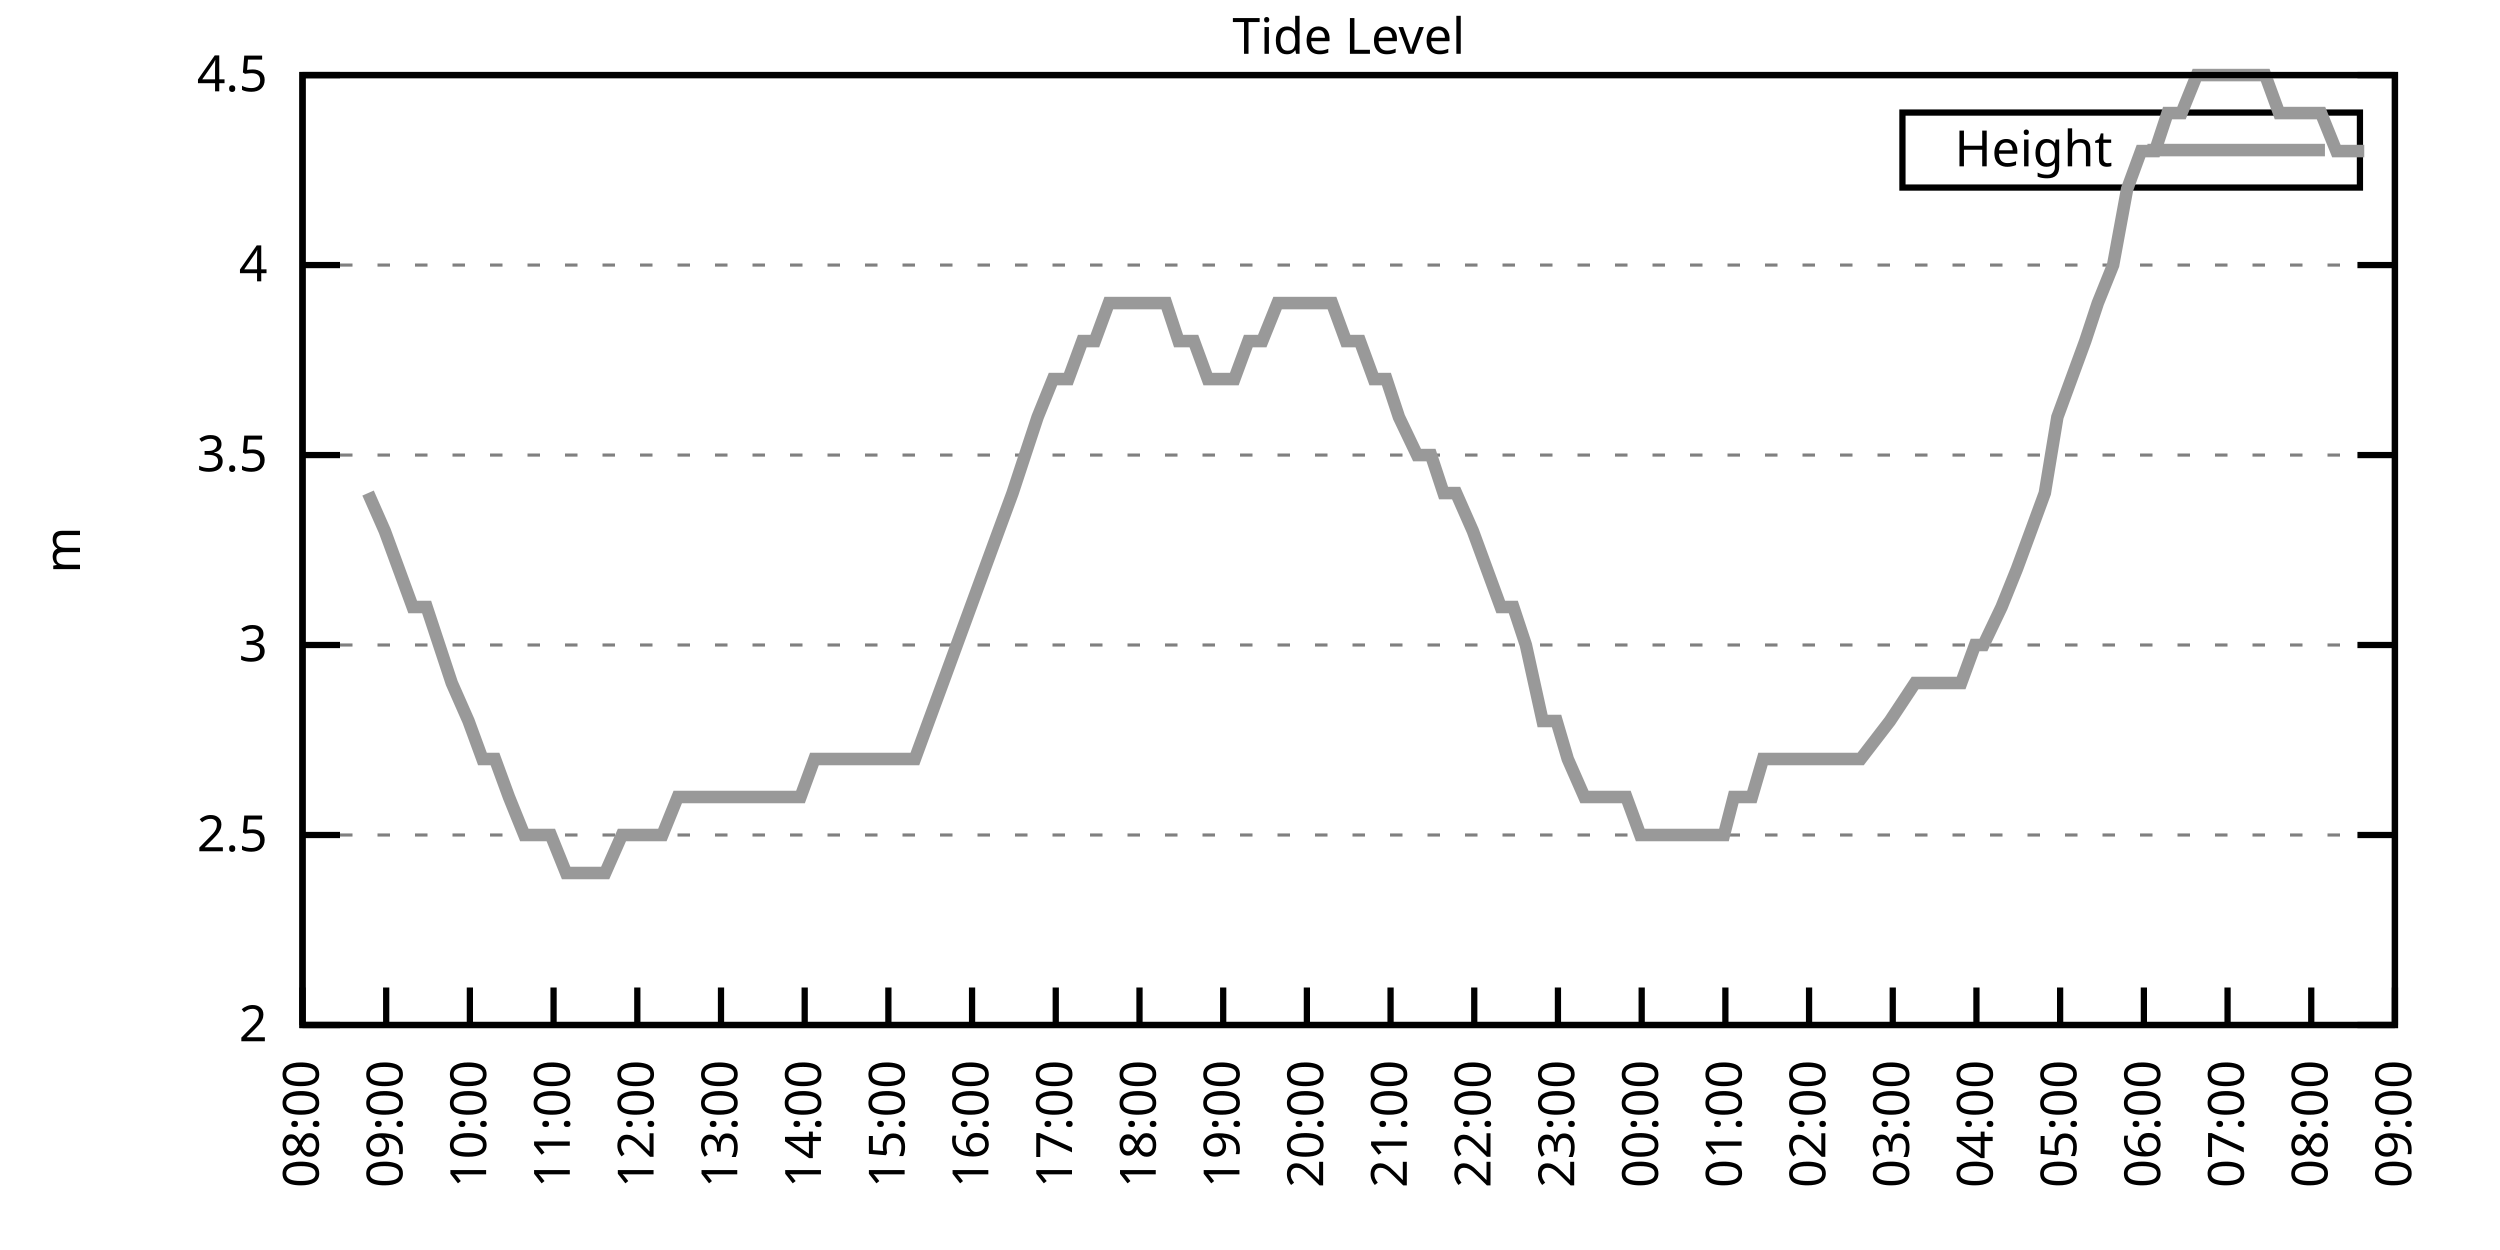
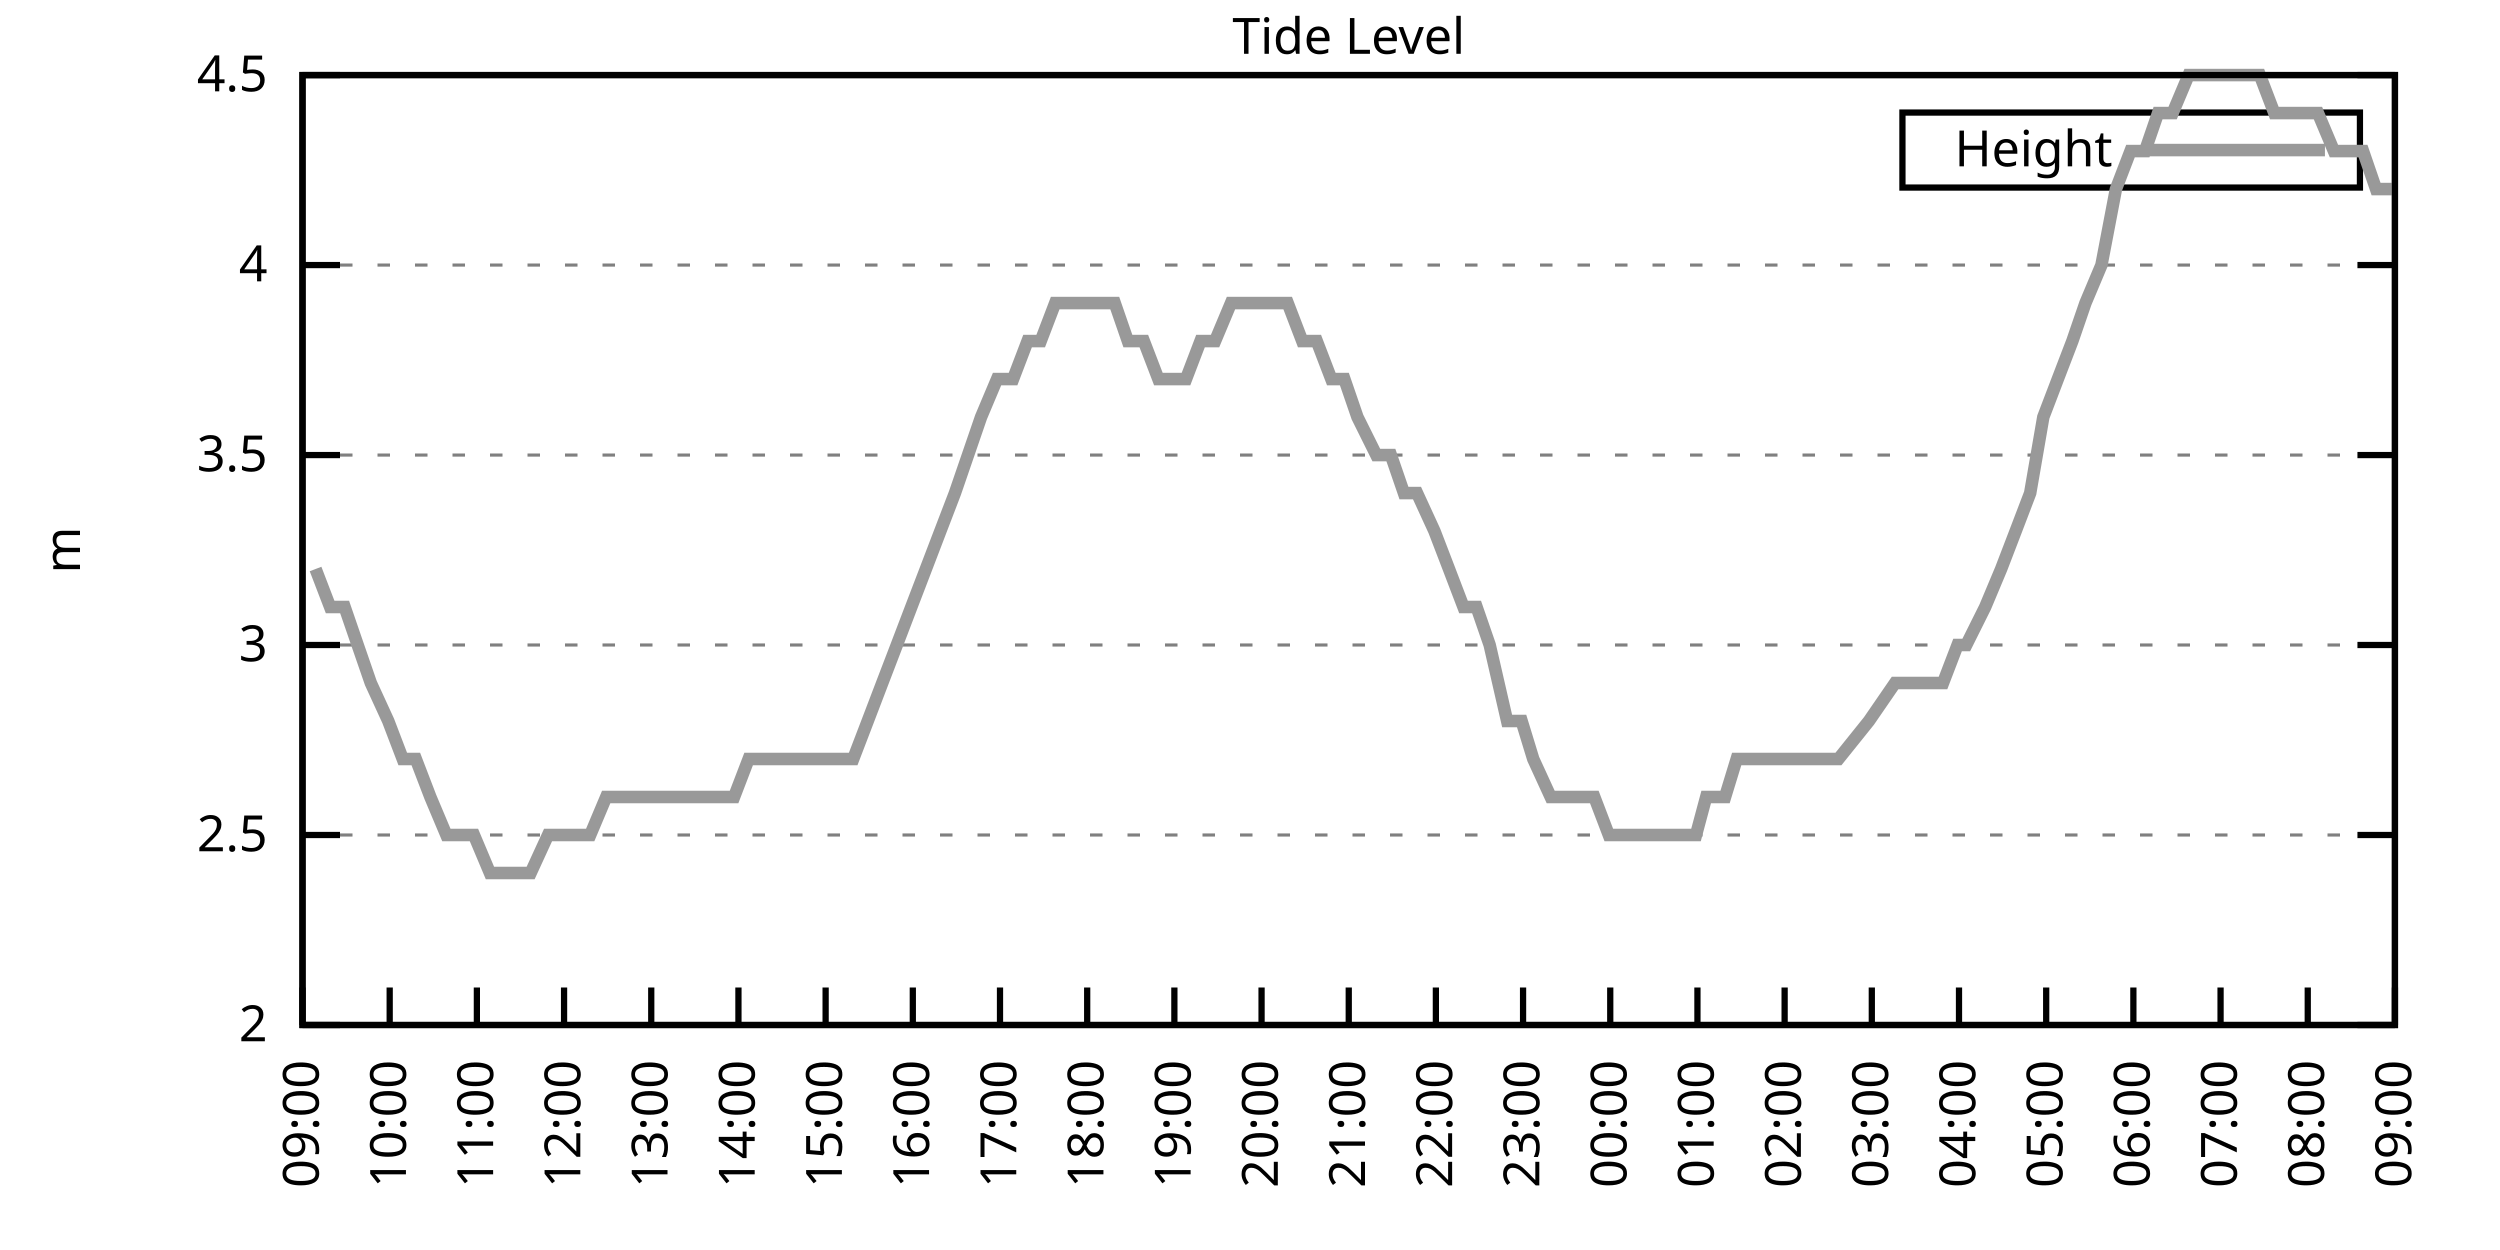
<svg xmlns="http://www.w3.org/2000/svg" xmlns:xlink="http://www.w3.org/1999/xlink" width="400" height="200" viewBox="0 0 400 200">
  <g id="gnuplot_canvas">
    <rect x="0" y="0" width="400" height="200" fill="none" />
    <defs>
      <circle id="gpDot" r="0.5" stroke-width="0.5" stroke="currentColor" />
      <path id="gpPt0" stroke-width="0.333" stroke="currentColor" d="M-1,0 h2 M0,-1 v2" />
      <path id="gpPt1" stroke-width="0.333" stroke="currentColor" d="M-1,-1 L1,1 M1,-1 L-1,1" />
      <path id="gpPt2" stroke-width="0.333" stroke="currentColor" d="M-1,0 L1,0 M0,-1 L0,1 M-1,-1 L1,1 M-1,1 L1,-1" />
      <rect id="gpPt3" stroke-width="0.333" stroke="currentColor" x="-1" y="-1" width="2" height="2" />
      <rect id="gpPt4" stroke-width="0.333" stroke="currentColor" fill="currentColor" x="-1" y="-1" width="2" height="2" />
      <circle id="gpPt5" stroke-width="0.333" stroke="currentColor" cx="0" cy="0" r="1" />
      <use xlink:href="#gpPt5" id="gpPt6" fill="currentColor" stroke="none" />
      <path id="gpPt7" stroke-width="0.333" stroke="currentColor" d="M0,-1.33 L-1.33,0.67 L1.33,0.67 z" />
      <use xlink:href="#gpPt7" id="gpPt8" fill="currentColor" stroke="none" />
      <use xlink:href="#gpPt7" id="gpPt9" stroke="currentColor" transform="rotate(180)" />
      <use xlink:href="#gpPt9" id="gpPt10" fill="currentColor" stroke="none" />
      <use xlink:href="#gpPt3" id="gpPt11" stroke="currentColor" transform="rotate(45)" />
      <use xlink:href="#gpPt11" id="gpPt12" fill="currentColor" stroke="none" />
      <path id="gpPt13" stroke-width="0.333" stroke="currentColor" d="M0,1.330 L1.265,0.411 L0.782,-1.067 L-0.782,-1.076 L-1.265,0.411 z" />
      <use xlink:href="#gpPt13" id="gpPt14" fill="currentColor" stroke="none" />
      <filter id="textbox" filterUnits="objectBoundingBox" x="0" y="0" height="1" width="1">
        <feFlood flood-color="white" flood-opacity="1" result="bgnd" />
        <feComposite in="SourceGraphic" in2="bgnd" operator="atop" />
      </filter>
      <filter id="greybox" filterUnits="objectBoundingBox" x="0" y="0" height="1" width="1">
        <feFlood flood-color="lightgrey" flood-opacity="1" result="grey" />
        <feComposite in="SourceGraphic" in2="grey" operator="atop" />
      </filter>
    </defs>
    <g fill="none" color="white" stroke="currentColor" stroke-width="1.00" stroke-linecap="butt" stroke-linejoin="miter">
</g>
    <g fill="none" color="black" stroke="currentColor" stroke-width="1.00" stroke-linecap="butt" stroke-linejoin="miter">
      <g stroke="none" shape-rendering="crispEdges">
        <polygon fill="rgb(255, 255, 255)" points="48.40,164.00 383.18,164.00 383.18,12.02 48.40,12.02 " />
      </g>
    </g>
    <g fill="none" color="black" stroke="currentColor" stroke-width="1.00" stroke-linecap="butt" stroke-linejoin="miter">
</g>
    <g fill="none" color="black" stroke="black" stroke-width="0.50" stroke-linecap="butt" stroke-linejoin="miter">
</g>
    <g fill="none" color="gray" stroke="currentColor" stroke-width="0.50" stroke-linecap="butt" stroke-linejoin="miter">
      <path stroke="gray" stroke-dasharray="2,4" class="gridline" d="M48.40,164.00 L383.19,164.00  " />
    </g>
    <g fill="none" color="gray" stroke="gray" stroke-width="1.00" stroke-linecap="butt" stroke-linejoin="miter">
</g>
    <g fill="none" color="black" stroke="currentColor" stroke-width="1.00" stroke-linecap="butt" stroke-linejoin="miter">
      <path stroke="black" d="M48.40,164.00 L54.40,164.00 M383.19,164.00 L377.19,164.00  " />
      <g transform="translate(42.80,166.60)" stroke="none" fill="black" font-family="Sans" font-size="8.00" text-anchor="end">
        <text>
          <tspan font-family="Sans"> 2</tspan>
        </text>
      </g>
    </g>
    <g fill="none" color="black" stroke="currentColor" stroke-width="1.00" stroke-linecap="butt" stroke-linejoin="miter">
</g>
    <g fill="none" color="black" stroke="black" stroke-width="0.50" stroke-linecap="butt" stroke-linejoin="miter">
</g>
    <g fill="none" color="gray" stroke="currentColor" stroke-width="0.50" stroke-linecap="butt" stroke-linejoin="miter">
      <path stroke="gray" stroke-dasharray="2,4" class="gridline" d="M48.40,133.60 L383.19,133.60  " />
    </g>
    <g fill="none" color="gray" stroke="gray" stroke-width="1.00" stroke-linecap="butt" stroke-linejoin="miter">
</g>
    <g fill="none" color="black" stroke="currentColor" stroke-width="1.00" stroke-linecap="butt" stroke-linejoin="miter">
      <path stroke="black" d="M48.40,133.60 L54.40,133.60 M383.19,133.60 L377.19,133.60  " />
      <g transform="translate(42.80,136.20)" stroke="none" fill="black" font-family="Sans" font-size="8.00" text-anchor="end">
        <text>
          <tspan font-family="Sans"> 2.5</tspan>
        </text>
      </g>
    </g>
    <g fill="none" color="black" stroke="currentColor" stroke-width="1.00" stroke-linecap="butt" stroke-linejoin="miter">
</g>
    <g fill="none" color="black" stroke="black" stroke-width="0.50" stroke-linecap="butt" stroke-linejoin="miter">
</g>
    <g fill="none" color="gray" stroke="currentColor" stroke-width="0.50" stroke-linecap="butt" stroke-linejoin="miter">
      <path stroke="gray" stroke-dasharray="2,4" class="gridline" d="M48.40,103.20 L383.19,103.20  " />
    </g>
    <g fill="none" color="gray" stroke="gray" stroke-width="1.00" stroke-linecap="butt" stroke-linejoin="miter">
</g>
    <g fill="none" color="black" stroke="currentColor" stroke-width="1.00" stroke-linecap="butt" stroke-linejoin="miter">
      <path stroke="black" d="M48.40,103.20 L54.40,103.20 M383.19,103.20 L377.19,103.20  " />
      <g transform="translate(42.80,105.80)" stroke="none" fill="black" font-family="Sans" font-size="8.00" text-anchor="end">
        <text>
          <tspan font-family="Sans"> 3</tspan>
        </text>
      </g>
    </g>
    <g fill="none" color="black" stroke="currentColor" stroke-width="1.00" stroke-linecap="butt" stroke-linejoin="miter">
</g>
    <g fill="none" color="black" stroke="black" stroke-width="0.50" stroke-linecap="butt" stroke-linejoin="miter">
</g>
    <g fill="none" color="gray" stroke="currentColor" stroke-width="0.50" stroke-linecap="butt" stroke-linejoin="miter">
      <path stroke="gray" stroke-dasharray="2,4" class="gridline" d="M48.40,72.81 L383.19,72.81  " />
    </g>
    <g fill="none" color="gray" stroke="gray" stroke-width="1.00" stroke-linecap="butt" stroke-linejoin="miter">
</g>
    <g fill="none" color="black" stroke="currentColor" stroke-width="1.00" stroke-linecap="butt" stroke-linejoin="miter">
      <path stroke="black" d="M48.40,72.81 L54.40,72.81 M383.19,72.81 L377.19,72.81  " />
      <g transform="translate(42.80,75.41)" stroke="none" fill="black" font-family="Sans" font-size="8.00" text-anchor="end">
        <text>
          <tspan font-family="Sans"> 3.5</tspan>
        </text>
      </g>
    </g>
    <g fill="none" color="black" stroke="currentColor" stroke-width="1.00" stroke-linecap="butt" stroke-linejoin="miter">
</g>
    <g fill="none" color="black" stroke="black" stroke-width="0.50" stroke-linecap="butt" stroke-linejoin="miter">
</g>
    <g fill="none" color="gray" stroke="currentColor" stroke-width="0.50" stroke-linecap="butt" stroke-linejoin="miter">
      <path stroke="gray" stroke-dasharray="2,4" class="gridline" d="M48.40,42.41 L383.19,42.41  " />
    </g>
    <g fill="none" color="gray" stroke="gray" stroke-width="1.00" stroke-linecap="butt" stroke-linejoin="miter">
</g>
    <g fill="none" color="black" stroke="currentColor" stroke-width="1.00" stroke-linecap="butt" stroke-linejoin="miter">
      <path stroke="black" d="M48.40,42.41 L54.40,42.41 M383.19,42.41 L377.19,42.41  " />
      <g transform="translate(42.80,45.01)" stroke="none" fill="black" font-family="Sans" font-size="8.00" text-anchor="end">
        <text>
          <tspan font-family="Sans"> 4</tspan>
        </text>
      </g>
    </g>
    <g fill="none" color="black" stroke="currentColor" stroke-width="1.00" stroke-linecap="butt" stroke-linejoin="miter">
</g>
    <g fill="none" color="black" stroke="black" stroke-width="0.50" stroke-linecap="butt" stroke-linejoin="miter">
</g>
    <g fill="none" color="gray" stroke="currentColor" stroke-width="0.50" stroke-linecap="butt" stroke-linejoin="miter">
      <path stroke="gray" stroke-dasharray="2,4" class="gridline" d="M48.40,12.01 L383.19,12.01  " />
    </g>
    <g fill="none" color="gray" stroke="gray" stroke-width="1.00" stroke-linecap="butt" stroke-linejoin="miter">
</g>
    <g fill="none" color="black" stroke="currentColor" stroke-width="1.00" stroke-linecap="butt" stroke-linejoin="miter">
      <path stroke="black" d="M48.40,12.01 L54.40,12.01 M383.19,12.01 L377.19,12.01  " />
      <g transform="translate(42.80,14.61)" stroke="none" fill="black" font-family="Sans" font-size="8.00" text-anchor="end">
        <text>
          <tspan font-family="Sans"> 4.5</tspan>
        </text>
      </g>
    </g>
    <g fill="none" color="black" stroke="currentColor" stroke-width="1.00" stroke-linecap="butt" stroke-linejoin="miter">
      <path stroke="black" d="M48.40,164.00 L48.40,158.00  " />
      <g transform="translate(51.00,169.60) rotate(270.00)" stroke="none" fill="black" font-family="Sans" font-size="8.00" text-anchor="end">
        <text>
-           <tspan font-family="Sans">08:00</tspan>
-         </text>
-       </g>
-     </g>
-     <g fill="none" color="black" stroke="currentColor" stroke-width="1.00" stroke-linecap="butt" stroke-linejoin="miter">
-       <path stroke="black" d="M61.79,164.00 L61.79,158.00  " />
-       <g transform="translate(64.39,169.60) rotate(270.00)" stroke="none" fill="black" font-family="Sans" font-size="8.00" text-anchor="end">
-         <text>
          <tspan font-family="Sans">09:00</tspan>
        </text>
      </g>
    </g>
    <g fill="none" color="black" stroke="currentColor" stroke-width="1.00" stroke-linecap="butt" stroke-linejoin="miter">
-       <path stroke="black" d="M75.18,164.00 L75.18,158.00  " />
-       <g transform="translate(77.78,169.60) rotate(270.00)" stroke="none" fill="black" font-family="Sans" font-size="8.00" text-anchor="end">
+       <path stroke="black" d="M62.35,164.00 L62.35,158.00  " />
+       <g transform="translate(64.95,169.60) rotate(270.00)" stroke="none" fill="black" font-family="Sans" font-size="8.00" text-anchor="end">
        <text>
          <tspan font-family="Sans">10:00</tspan>
        </text>
      </g>
    </g>
    <g fill="none" color="black" stroke="currentColor" stroke-width="1.00" stroke-linecap="butt" stroke-linejoin="miter">
-       <path stroke="black" d="M88.57,164.00 L88.57,158.00  " />
-       <g transform="translate(91.17,169.60) rotate(270.00)" stroke="none" fill="black" font-family="Sans" font-size="8.00" text-anchor="end">
+       <path stroke="black" d="M76.30,164.00 L76.30,158.00  " />
+       <g transform="translate(78.90,169.60) rotate(270.00)" stroke="none" fill="black" font-family="Sans" font-size="8.00" text-anchor="end">
        <text>
          <tspan font-family="Sans">11:00</tspan>
        </text>
      </g>
    </g>
    <g fill="none" color="black" stroke="currentColor" stroke-width="1.00" stroke-linecap="butt" stroke-linejoin="miter">
-       <path stroke="black" d="M101.97,164.00 L101.97,158.00  " />
-       <g transform="translate(104.57,169.60) rotate(270.00)" stroke="none" fill="black" font-family="Sans" font-size="8.00" text-anchor="end">
+       <path stroke="black" d="M90.25,164.00 L90.25,158.00  " />
+       <g transform="translate(92.85,169.60) rotate(270.00)" stroke="none" fill="black" font-family="Sans" font-size="8.00" text-anchor="end">
        <text>
          <tspan font-family="Sans">12:00</tspan>
        </text>
      </g>
    </g>
    <g fill="none" color="black" stroke="currentColor" stroke-width="1.00" stroke-linecap="butt" stroke-linejoin="miter">
-       <path stroke="black" d="M115.36,164.00 L115.36,158.00  " />
-       <g transform="translate(117.96,169.60) rotate(270.00)" stroke="none" fill="black" font-family="Sans" font-size="8.00" text-anchor="end">
+       <path stroke="black" d="M104.20,164.00 L104.20,158.00  " />
+       <g transform="translate(106.80,169.60) rotate(270.00)" stroke="none" fill="black" font-family="Sans" font-size="8.00" text-anchor="end">
        <text>
          <tspan font-family="Sans">13:00</tspan>
        </text>
      </g>
    </g>
    <g fill="none" color="black" stroke="currentColor" stroke-width="1.00" stroke-linecap="butt" stroke-linejoin="miter">
-       <path stroke="black" d="M128.75,164.00 L128.75,158.00  " />
-       <g transform="translate(131.35,169.60) rotate(270.00)" stroke="none" fill="black" font-family="Sans" font-size="8.00" text-anchor="end">
+       <path stroke="black" d="M118.15,164.00 L118.15,158.00  " />
+       <g transform="translate(120.75,169.60) rotate(270.00)" stroke="none" fill="black" font-family="Sans" font-size="8.00" text-anchor="end">
        <text>
          <tspan font-family="Sans">14:00</tspan>
        </text>
      </g>
    </g>
    <g fill="none" color="black" stroke="currentColor" stroke-width="1.00" stroke-linecap="butt" stroke-linejoin="miter">
-       <path stroke="black" d="M142.14,164.00 L142.14,158.00  " />
-       <g transform="translate(144.74,169.60) rotate(270.00)" stroke="none" fill="black" font-family="Sans" font-size="8.00" text-anchor="end">
+       <path stroke="black" d="M132.10,164.00 L132.10,158.00  " />
+       <g transform="translate(134.70,169.60) rotate(270.00)" stroke="none" fill="black" font-family="Sans" font-size="8.00" text-anchor="end">
        <text>
          <tspan font-family="Sans">15:00</tspan>
        </text>
      </g>
    </g>
    <g fill="none" color="black" stroke="currentColor" stroke-width="1.00" stroke-linecap="butt" stroke-linejoin="miter">
-       <path stroke="black" d="M155.53,164.00 L155.53,158.00  " />
-       <g transform="translate(158.13,169.60) rotate(270.00)" stroke="none" fill="black" font-family="Sans" font-size="8.00" text-anchor="end">
+       <path stroke="black" d="M146.05,164.00 L146.05,158.00  " />
+       <g transform="translate(148.65,169.60) rotate(270.00)" stroke="none" fill="black" font-family="Sans" font-size="8.00" text-anchor="end">
        <text>
          <tspan font-family="Sans">16:00</tspan>
        </text>
      </g>
    </g>
    <g fill="none" color="black" stroke="currentColor" stroke-width="1.00" stroke-linecap="butt" stroke-linejoin="miter">
-       <path stroke="black" d="M168.92,164.00 L168.92,158.00  " />
-       <g transform="translate(171.52,169.60) rotate(270.00)" stroke="none" fill="black" font-family="Sans" font-size="8.00" text-anchor="end">
+       <path stroke="black" d="M160.00,164.00 L160.00,158.00  " />
+       <g transform="translate(162.60,169.60) rotate(270.00)" stroke="none" fill="black" font-family="Sans" font-size="8.00" text-anchor="end">
        <text>
          <tspan font-family="Sans">17:00</tspan>
        </text>
      </g>
    </g>
    <g fill="none" color="black" stroke="currentColor" stroke-width="1.00" stroke-linecap="butt" stroke-linejoin="miter">
-       <path stroke="black" d="M182.32,164.00 L182.32,158.00  " />
-       <g transform="translate(184.92,169.60) rotate(270.00)" stroke="none" fill="black" font-family="Sans" font-size="8.00" text-anchor="end">
+       <path stroke="black" d="M173.95,164.00 L173.95,158.00  " />
+       <g transform="translate(176.55,169.60) rotate(270.00)" stroke="none" fill="black" font-family="Sans" font-size="8.00" text-anchor="end">
        <text>
          <tspan font-family="Sans">18:00</tspan>
        </text>
      </g>
    </g>
    <g fill="none" color="black" stroke="currentColor" stroke-width="1.00" stroke-linecap="butt" stroke-linejoin="miter">
-       <path stroke="black" d="M195.71,164.00 L195.71,158.00  " />
-       <g transform="translate(198.31,169.60) rotate(270.00)" stroke="none" fill="black" font-family="Sans" font-size="8.00" text-anchor="end">
+       <path stroke="black" d="M187.90,164.00 L187.90,158.00  " />
+       <g transform="translate(190.50,169.60) rotate(270.00)" stroke="none" fill="black" font-family="Sans" font-size="8.00" text-anchor="end">
        <text>
          <tspan font-family="Sans">19:00</tspan>
        </text>
      </g>
    </g>
    <g fill="none" color="black" stroke="currentColor" stroke-width="1.00" stroke-linecap="butt" stroke-linejoin="miter">
-       <path stroke="black" d="M209.10,164.00 L209.10,158.00  " />
-       <g transform="translate(211.70,169.60) rotate(270.00)" stroke="none" fill="black" font-family="Sans" font-size="8.00" text-anchor="end">
+       <path stroke="black" d="M201.85,164.00 L201.85,158.00  " />
+       <g transform="translate(204.45,169.60) rotate(270.00)" stroke="none" fill="black" font-family="Sans" font-size="8.00" text-anchor="end">
        <text>
          <tspan font-family="Sans">20:00</tspan>
        </text>
      </g>
    </g>
    <g fill="none" color="black" stroke="currentColor" stroke-width="1.00" stroke-linecap="butt" stroke-linejoin="miter">
-       <path stroke="black" d="M222.49,164.00 L222.49,158.00  " />
-       <g transform="translate(225.09,169.60) rotate(270.00)" stroke="none" fill="black" font-family="Sans" font-size="8.00" text-anchor="end">
+       <path stroke="black" d="M215.80,164.00 L215.80,158.00  " />
+       <g transform="translate(218.40,169.60) rotate(270.00)" stroke="none" fill="black" font-family="Sans" font-size="8.00" text-anchor="end">
        <text>
          <tspan font-family="Sans">21:00</tspan>
        </text>
      </g>
    </g>
    <g fill="none" color="black" stroke="currentColor" stroke-width="1.00" stroke-linecap="butt" stroke-linejoin="miter">
-       <path stroke="black" d="M235.88,164.00 L235.88,158.00  " />
-       <g transform="translate(238.48,169.60) rotate(270.00)" stroke="none" fill="black" font-family="Sans" font-size="8.00" text-anchor="end">
+       <path stroke="black" d="M229.74,164.00 L229.74,158.00  " />
+       <g transform="translate(232.34,169.60) rotate(270.00)" stroke="none" fill="black" font-family="Sans" font-size="8.00" text-anchor="end">
        <text>
          <tspan font-family="Sans">22:00</tspan>
        </text>
      </g>
    </g>
    <g fill="none" color="black" stroke="currentColor" stroke-width="1.00" stroke-linecap="butt" stroke-linejoin="miter">
-       <path stroke="black" d="M249.27,164.00 L249.27,158.00  " />
-       <g transform="translate(251.87,169.60) rotate(270.00)" stroke="none" fill="black" font-family="Sans" font-size="8.00" text-anchor="end">
+       <path stroke="black" d="M243.69,164.00 L243.69,158.00  " />
+       <g transform="translate(246.29,169.60) rotate(270.00)" stroke="none" fill="black" font-family="Sans" font-size="8.00" text-anchor="end">
        <text>
          <tspan font-family="Sans">23:00</tspan>
        </text>
      </g>
    </g>
    <g fill="none" color="black" stroke="currentColor" stroke-width="1.00" stroke-linecap="butt" stroke-linejoin="miter">
-       <path stroke="black" d="M262.67,164.00 L262.67,158.00  " />
-       <g transform="translate(265.27,169.60) rotate(270.00)" stroke="none" fill="black" font-family="Sans" font-size="8.00" text-anchor="end">
+       <path stroke="black" d="M257.64,164.00 L257.64,158.00  " />
+       <g transform="translate(260.24,169.60) rotate(270.00)" stroke="none" fill="black" font-family="Sans" font-size="8.00" text-anchor="end">
        <text>
          <tspan font-family="Sans">00:00</tspan>
        </text>
      </g>
    </g>
    <g fill="none" color="black" stroke="currentColor" stroke-width="1.00" stroke-linecap="butt" stroke-linejoin="miter">
-       <path stroke="black" d="M276.06,164.00 L276.06,158.00  " />
-       <g transform="translate(278.66,169.60) rotate(270.00)" stroke="none" fill="black" font-family="Sans" font-size="8.00" text-anchor="end">
+       <path stroke="black" d="M271.59,164.00 L271.59,158.00  " />
+       <g transform="translate(274.19,169.60) rotate(270.00)" stroke="none" fill="black" font-family="Sans" font-size="8.00" text-anchor="end">
        <text>
          <tspan font-family="Sans">01:00</tspan>
        </text>
      </g>
    </g>
    <g fill="none" color="black" stroke="currentColor" stroke-width="1.00" stroke-linecap="butt" stroke-linejoin="miter">
-       <path stroke="black" d="M289.45,164.00 L289.45,158.00  " />
-       <g transform="translate(292.05,169.60) rotate(270.00)" stroke="none" fill="black" font-family="Sans" font-size="8.00" text-anchor="end">
+       <path stroke="black" d="M285.54,164.00 L285.54,158.00  " />
+       <g transform="translate(288.14,169.60) rotate(270.00)" stroke="none" fill="black" font-family="Sans" font-size="8.00" text-anchor="end">
        <text>
          <tspan font-family="Sans">02:00</tspan>
        </text>
      </g>
    </g>
    <g fill="none" color="black" stroke="currentColor" stroke-width="1.00" stroke-linecap="butt" stroke-linejoin="miter">
-       <path stroke="black" d="M302.84,164.00 L302.84,158.00  " />
-       <g transform="translate(305.44,169.60) rotate(270.00)" stroke="none" fill="black" font-family="Sans" font-size="8.00" text-anchor="end">
+       <path stroke="black" d="M299.49,164.00 L299.49,158.00  " />
+       <g transform="translate(302.09,169.60) rotate(270.00)" stroke="none" fill="black" font-family="Sans" font-size="8.00" text-anchor="end">
        <text>
          <tspan font-family="Sans">03:00</tspan>
        </text>
      </g>
    </g>
    <g fill="none" color="black" stroke="currentColor" stroke-width="1.00" stroke-linecap="butt" stroke-linejoin="miter">
-       <path stroke="black" d="M316.23,164.00 L316.23,158.00  " />
-       <g transform="translate(318.83,169.60) rotate(270.00)" stroke="none" fill="black" font-family="Sans" font-size="8.00" text-anchor="end">
+       <path stroke="black" d="M313.44,164.00 L313.44,158.00  " />
+       <g transform="translate(316.04,169.60) rotate(270.00)" stroke="none" fill="black" font-family="Sans" font-size="8.00" text-anchor="end">
        <text>
          <tspan font-family="Sans">04:00</tspan>
        </text>
      </g>
    </g>
    <g fill="none" color="black" stroke="currentColor" stroke-width="1.00" stroke-linecap="butt" stroke-linejoin="miter">
-       <path stroke="black" d="M329.62,164.00 L329.62,158.00  " />
-       <g transform="translate(332.22,169.60) rotate(270.00)" stroke="none" fill="black" font-family="Sans" font-size="8.00" text-anchor="end">
+       <path stroke="black" d="M327.39,164.00 L327.39,158.00  " />
+       <g transform="translate(329.99,169.60) rotate(270.00)" stroke="none" fill="black" font-family="Sans" font-size="8.00" text-anchor="end">
        <text>
          <tspan font-family="Sans">05:00</tspan>
        </text>
      </g>
    </g>
    <g fill="none" color="black" stroke="currentColor" stroke-width="1.00" stroke-linecap="butt" stroke-linejoin="miter">
-       <path stroke="black" d="M343.02,164.00 L343.02,158.00  " />
-       <g transform="translate(345.62,169.60) rotate(270.00)" stroke="none" fill="black" font-family="Sans" font-size="8.00" text-anchor="end">
+       <path stroke="black" d="M341.34,164.00 L341.34,158.00  " />
+       <g transform="translate(343.94,169.60) rotate(270.00)" stroke="none" fill="black" font-family="Sans" font-size="8.00" text-anchor="end">
        <text>
          <tspan font-family="Sans">06:00</tspan>
        </text>
      </g>
    </g>
    <g fill="none" color="black" stroke="currentColor" stroke-width="1.00" stroke-linecap="butt" stroke-linejoin="miter">
-       <path stroke="black" d="M356.41,164.00 L356.41,158.00  " />
-       <g transform="translate(359.01,169.60) rotate(270.00)" stroke="none" fill="black" font-family="Sans" font-size="8.00" text-anchor="end">
+       <path stroke="black" d="M355.29,164.00 L355.29,158.00  " />
+       <g transform="translate(357.89,169.60) rotate(270.00)" stroke="none" fill="black" font-family="Sans" font-size="8.00" text-anchor="end">
        <text>
          <tspan font-family="Sans">07:00</tspan>
        </text>
      </g>
    </g>
    <g fill="none" color="black" stroke="currentColor" stroke-width="1.00" stroke-linecap="butt" stroke-linejoin="miter">
-       <path stroke="black" d="M369.80,164.00 L369.80,158.00  " />
-       <g transform="translate(372.40,169.60) rotate(270.00)" stroke="none" fill="black" font-family="Sans" font-size="8.00" text-anchor="end">
+       <path stroke="black" d="M369.24,164.00 L369.24,158.00  " />
+       <g transform="translate(371.84,169.60) rotate(270.00)" stroke="none" fill="black" font-family="Sans" font-size="8.00" text-anchor="end">
        <text>
          <tspan font-family="Sans">08:00</tspan>
        </text>
      </g>
    </g>
    <g fill="none" color="black" stroke="currentColor" stroke-width="1.00" stroke-linecap="butt" stroke-linejoin="miter">
      <path stroke="black" d="M383.19,164.00 L383.19,158.00  " />
      <g transform="translate(385.79,169.60) rotate(270.00)" stroke="none" fill="black" font-family="Sans" font-size="8.00" text-anchor="end">
        <text>
          <tspan font-family="Sans">09:00</tspan>
        </text>
      </g>
    </g>
    <g fill="none" color="black" stroke="currentColor" stroke-width="1.00" stroke-linecap="butt" stroke-linejoin="miter">
</g>
    <g fill="none" color="black" stroke="currentColor" stroke-width="1.00" stroke-linecap="butt" stroke-linejoin="miter">
      <path stroke="black" d="M48.40,12.01 L48.40,164.00 L383.19,164.00 L383.19,12.01 L48.40,12.01 Z  " />
    </g>
    <g fill="none" color="black" stroke="currentColor" stroke-width="1.00" stroke-linecap="butt" stroke-linejoin="miter">
</g>
    <g fill="none" color="black" stroke="currentColor" stroke-width="1.00" stroke-linecap="butt" stroke-linejoin="miter">
      <path stroke="black" d="M304.39,30.01 L304.39,18.01 L377.59,18.01 L377.59,30.01 L304.39,30.01 Z  " />
    </g>
    <g id="Tide_level_plot_1">
      <g fill="none" color="white" stroke="black" stroke-width="2.00" stroke-linecap="butt" stroke-linejoin="miter">
</g>
      <g fill="none" color="black" stroke="currentColor" stroke-width="2.00" stroke-linecap="butt" stroke-linejoin="miter">
        <g transform="translate(337.99,26.61)" stroke="none" fill="black" font-family="Sans" font-size="8.00" text-anchor="end">
          <text>
            <tspan font-family="Sans">Height</tspan>
          </text>
        </g>
      </g>
      <g fill="none" color="black" stroke="currentColor" stroke-width="2.00" stroke-linecap="butt" stroke-linejoin="miter">
-         <path stroke="rgb(153, 153, 153)" d="M343.59,24.01 L371.99,24.01 M58.89,78.89 L61.57,84.97 L63.80,91.04 L66.03,97.12 L68.26,97.12 L70.27,103.20   L72.28,109.28 L74.96,115.36 L77.19,121.44 L79.20,121.44 L81.43,127.52 L83.89,133.60 L85.90,133.60 L88.13,133.60   L90.58,139.68 L92.59,139.68 L95.05,139.68 L96.83,139.68 L99.51,133.60 L101.74,133.60 L103.98,133.60 L105.98,133.60   L108.44,127.52 L110.45,127.52 L112.46,127.52 L115.13,127.52 L117.14,127.52 L119.15,127.52 L121.38,127.52 L124.06,127.52   L126.07,127.52 L128.08,127.52 L130.31,121.44 L132.99,121.44 L135.00,121.44 L137.23,121.44 L139.46,121.44 L141.69,121.44   L144.15,121.44 L146.38,121.44 L148.61,115.36 L150.85,109.28 L153.08,103.20 L155.31,97.12 L157.54,91.04 L159.77,84.97   L162.01,78.89 L164.01,72.81 L166.02,66.73 L168.48,60.65 L170.93,60.65 L173.17,54.57 L175.17,54.57 L177.41,48.49   L179.41,48.49 L182.09,48.49 L184.32,48.49 L186.56,48.49 L188.57,54.57 L191.02,54.57 L193.25,60.65 L195.48,60.65   L197.49,60.65 L199.73,54.57 L201.96,54.57 L204.41,48.49 L206.64,48.49 L208.65,48.49 L210.88,48.49 L213.12,48.49   L215.35,54.57 L217.58,54.57 L219.81,60.65 L221.82,60.65 L223.83,66.73 L226.73,72.81 L228.96,72.81 L230.97,78.89   L232.98,78.89 L235.66,84.97 L237.89,91.04 L240.12,97.12 L242.13,97.12 L244.14,103.20 L246.82,115.36 L249.05,115.36   L250.84,121.44 L253.51,127.52 L255.75,127.52 L257.98,127.52 L260.21,127.52 L262.44,133.60 L264.45,133.60 L266.91,133.60   L268.69,133.60 L271.37,133.60 L273.38,133.60 L275.83,133.60 L277.40,127.52 L280.30,127.52 L282.08,121.44 L284.76,121.44   L286.77,121.44 L288.78,121.44 L291.46,121.44 L293.47,121.44 L295.92,121.44 L297.71,121.44 L302.39,115.36 L306.41,109.28   L309.09,109.28 L311.32,109.28 L313.78,109.28 L316.01,103.20 L317.35,103.20 L320.25,97.12 L322.70,91.04 L324.94,84.97   L327.17,78.89 L329.18,66.73 L331.41,60.65 L333.64,54.57 L335.65,48.49 L338.10,42.41 L340.34,30.25 L342.57,24.17   L344.80,24.17 L346.81,18.09 L349.04,18.09 L351.50,12.01 L353.73,12.01 L355.96,12.01 L358.19,12.01 L360.42,12.01   L362.43,12.01 L364.66,18.09 L366.90,18.09 L369.58,18.09 L371.36,18.09 L373.82,24.17 L376.05,24.17 L378.28,24.17    " />
+         <path stroke="rgb(153, 153, 153)" d="M343.59,24.01 L371.99,24.01 M50.49,91.04 L52.82,97.12 L55.14,97.12 L57.23,103.20 L59.33,109.28 L62.12,115.36   L64.44,121.44 L66.53,121.44 L68.86,127.52 L71.42,133.60 L73.51,133.60 L75.83,133.60 L78.39,139.68 L80.48,139.68   L83.04,139.68 L84.90,139.68 L87.69,133.60 L90.02,133.60 L92.34,133.60 L94.43,133.60 L96.99,127.52 L99.08,127.52   L101.18,127.52 L103.97,127.52 L106.06,127.52 L108.15,127.52 L110.48,127.52 L113.27,127.52 L115.36,127.52 L117.45,127.52   L119.78,121.44 L122.57,121.44 L124.66,121.44 L126.98,121.44 L129.31,121.44 L131.63,121.44 L134.19,121.44 L136.51,121.44   L138.84,115.36 L141.16,109.28 L143.49,103.20 L145.81,97.12 L148.14,91.04 L150.46,84.97 L152.79,78.89 L154.88,72.81   L156.97,66.73 L159.53,60.65 L162.09,60.65 L164.41,54.57 L166.51,54.57 L168.83,48.49 L170.92,48.49 L173.71,48.49   L176.04,48.49 L178.36,48.49 L180.46,54.57 L183.01,54.57 L185.34,60.65 L187.66,60.65 L189.76,60.65 L192.08,54.57   L194.41,54.57 L196.96,48.49 L199.29,48.49 L201.38,48.49 L203.71,48.49 L206.03,48.49 L208.36,54.57 L210.68,54.57   L213.01,60.65 L215.10,60.65 L217.19,66.73 L220.21,72.81 L222.54,72.81 L224.63,78.89 L226.72,78.89 L229.51,84.97   L231.84,91.04 L234.16,97.12 L236.25,97.12 L238.35,103.20 L241.14,115.36 L243.46,115.36 L245.32,121.44 L248.11,127.52   L250.44,127.52 L252.76,127.52 L255.09,127.52 L257.41,133.60 L259.50,133.60 L262.06,133.60 L263.92,133.60 L266.71,133.60   L268.80,133.60 L271.36,133.60 L272.99,127.52 L276.01,127.52 L277.87,121.44 L280.66,121.44 L282.75,121.44 L284.85,121.44   L287.64,121.44 L289.73,121.44 L292.29,121.44 L294.15,121.44 L299.03,115.36 L303.21,109.28 L306.00,109.28 L308.33,109.28   L310.88,109.28 L313.21,103.20 L314.60,103.20 L317.63,97.12 L320.18,91.04 L322.51,84.97 L324.83,78.89 L326.93,66.73   L329.25,60.65 L331.58,54.57 L333.67,48.49 L336.23,42.41 L338.55,30.25 L340.88,24.17 L343.20,24.17 L345.29,18.09   L347.62,18.09 L350.18,12.01 L352.50,12.01 L354.83,12.01 L357.15,12.01 L359.48,12.01 L361.57,12.01 L363.89,18.09   L366.22,18.09 L369.01,18.09 L370.87,18.09 L373.43,24.17 L375.75,24.17 L378.08,24.17 L380.17,30.25 L382.73,30.25    " />
      </g>
    </g>
    <g fill="none" color="black" stroke="currentColor" stroke-width="2.00" stroke-linecap="butt" stroke-linejoin="miter">
</g>
    <g fill="none" color="black" stroke="black" stroke-width="1.00" stroke-linecap="butt" stroke-linejoin="miter">
</g>
    <g fill="none" color="black" stroke="currentColor" stroke-width="1.00" stroke-linecap="butt" stroke-linejoin="miter">
      <path stroke="black" d="M48.40,12.01 L48.40,164.00 L383.19,164.00 L383.19,12.01 L48.40,12.01 Z  " />
      <g transform="translate(12.80,88.01) rotate(270.00)" stroke="none" fill="black" font-family="Sans" font-size="8.00" text-anchor="middle">
        <text>
          <tspan font-family="Sans">m</tspan>
        </text>
      </g>
    </g>
    <g fill="none" color="black" stroke="currentColor" stroke-width="1.00" stroke-linecap="butt" stroke-linejoin="miter">
</g>
    <g fill="none" color="black" stroke="currentColor" stroke-width="1.00" stroke-linecap="butt" stroke-linejoin="miter">
      <g transform="translate(215.79,8.61)" stroke="none" fill="black" font-family="Sans" font-size="8.00" text-anchor="middle">
        <text>
          <tspan font-family="Sans">Tide Level</tspan>
        </text>
      </g>
    </g>
    <g fill="none" color="black" stroke="currentColor" stroke-width="1.00" stroke-linecap="butt" stroke-linejoin="miter">
</g>
  </g>
</svg>
